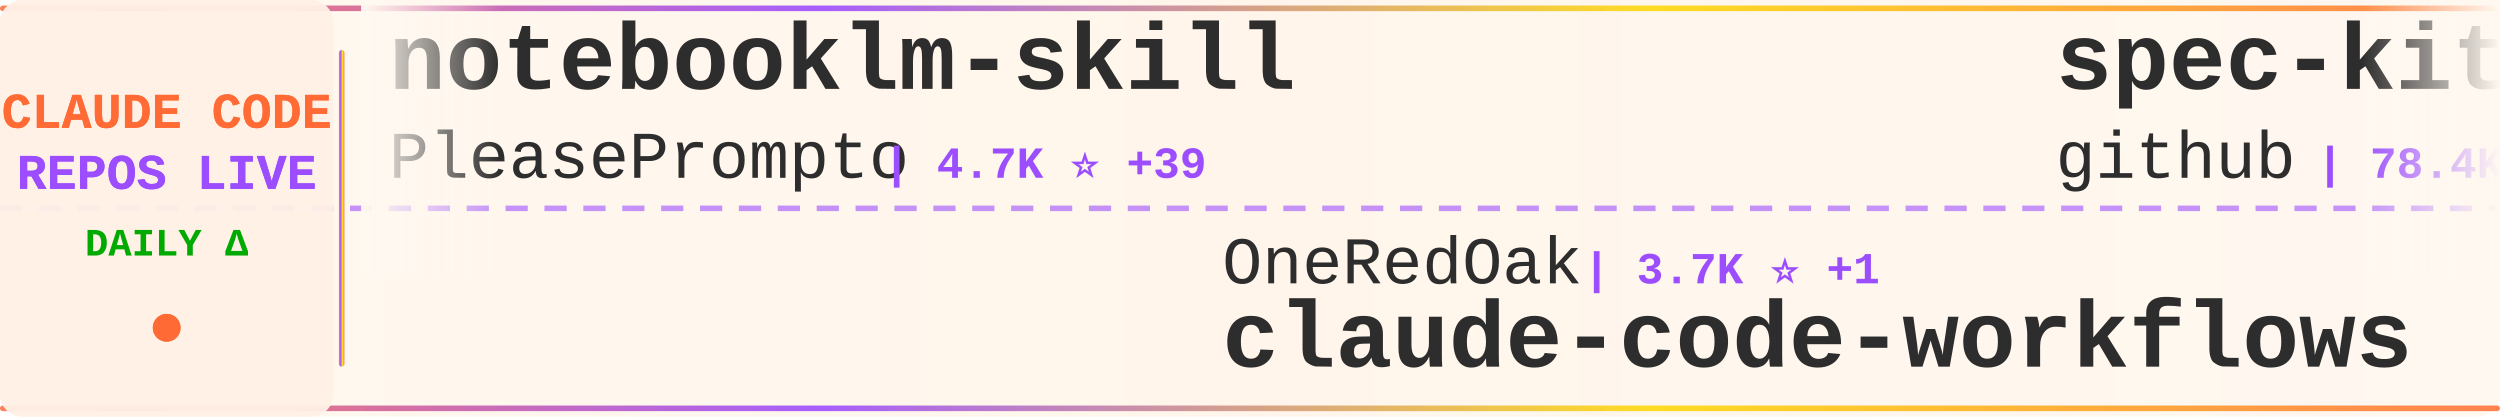
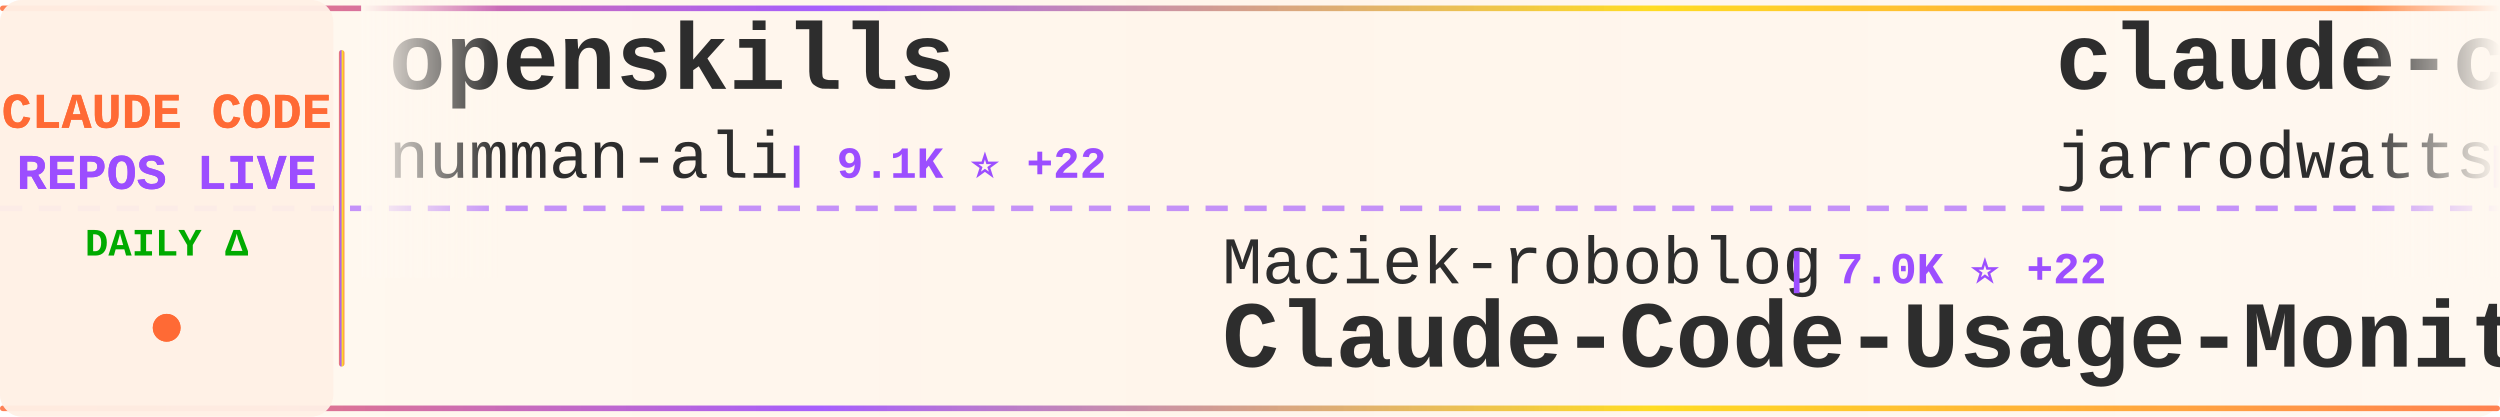
<svg xmlns="http://www.w3.org/2000/svg" width="900" height="150">
  <defs>
    <linearGradient id="tickerBg" x1="0%" y1="0%" x2="100%" y2="0%">
      <stop offset="0%" style="stop-color:#fff8f0;stop-opacity:0.98" />
      <stop offset="50%" style="stop-color:#fff5eb;stop-opacity:1" />
      <stop offset="100%" style="stop-color:#fff8f0;stop-opacity:0.98" />
    </linearGradient>
    <linearGradient id="borderGrad" x1="0%" y1="0%" x2="100%" y2="0%">
      <stop offset="0%" style="stop-color:#FF6B35;stop-opacity:0.85">
        <animate attributeName="stop-opacity" values="0.85;1;0.85" dur="2s" repeatCount="indefinite" />
      </stop>
      <stop offset="33%" style="stop-color:#9C4EFF;stop-opacity:0.9">
        <animate attributeName="stop-opacity" values="0.9;1;0.9" dur="2.2s" repeatCount="indefinite" />
      </stop>
      <stop offset="66%" style="stop-color:#FFD700;stop-opacity:0.85">
        <animate attributeName="stop-opacity" values="0.85;1;0.85" dur="1.8s" repeatCount="indefinite" />
      </stop>
      <stop offset="100%" style="stop-color:#FF6B35;stop-opacity:0.85">
        <animate attributeName="stop-opacity" values="0.85;1;0.85" dur="2s" repeatCount="indefinite" />
      </stop>
    </linearGradient>
    <filter id="textGlow">
      <feGaussianBlur stdDeviation="0.15" result="coloredBlur" />
      <feMerge>
        <feMergeNode in="coloredBlur" />
        <feMergeNode in="SourceGraphic" />
      </feMerge>
    </filter>
    <filter id="metricGlow">
      <feGaussianBlur stdDeviation="0.2" result="coloredBlur" />
      <feMerge>
        <feMergeNode in="coloredBlur" />
        <feMergeNode in="SourceGraphic" />
      </feMerge>
    </filter>
    <linearGradient id="leftFade" x1="0%" y1="0%" x2="100%" y2="0%">
      <stop offset="0%" style="stop-color:#fff8f0;stop-opacity:1" />
      <stop offset="100%" style="stop-color:#fff8f0;stop-opacity:0" />
    </linearGradient>
    <linearGradient id="rightFade" x1="0%" y1="0%" x2="100%" y2="0%">
      <stop offset="0%" style="stop-color:#fff8f0;stop-opacity:0" />
      <stop offset="100%" style="stop-color:#fff8f0;stop-opacity:1" />
    </linearGradient>
  </defs>
  <rect width="900" height="150" fill="url(#tickerBg)" rx="8" />
  <rect x="0" y="2" width="900" height="2" fill="url(#borderGrad)" rx="1" />
  <rect x="0" y="146" width="900" height="2" fill="url(#borderGrad)" rx="1" />
  <line x1="0" y1="75" x2="900" y2="75" stroke="#9C4EFF" stroke-width="2" stroke-dasharray="8 6" opacity="0.6" />
  <rect x="0" y="0" width="120" height="150" fill="#fff0e6" opacity="0.95" rx="8" />
  <text x="60" y="46" font-family="'Courier New', monospace" font-size="18" font-weight="bold" fill="#FF6B35" text-anchor="middle" filter="url(#textGlow)">
    CLAUDE CODE
  </text>
  <text x="60" y="68" font-family="'Courier New', monospace" font-size="18" font-weight="bold" fill="#9C4EFF" text-anchor="middle" filter="url(#textGlow)">
    REPOS LIVE
  </text>
  <text x="60" y="92" font-family="'Courier New', monospace" font-size="14" font-weight="bold" fill="#00aa00" text-anchor="middle">
    DAILY Δ
  </text>
  <circle cx="60" cy="118" r="5" fill="#FF6B35" filter="url(#metricGlow)">
    <animate attributeName="r" values="4;6;4" dur="1.5s" repeatCount="indefinite" />
    <animate attributeName="opacity" values="0.6;1;0.6" dur="1.5s" repeatCount="indefinite" />
  </circle>
  <rect x="122" y="18" width="2" height="114" fill="url(#borderGrad)" rx="1" />
  <clipPath id="tickerClip">
    <rect x="130" y="0" width="770" height="150" />
  </clipPath>
  <g clip-path="url(#tickerClip)">
    <g id="tickerItems">
      <animateTransform attributeName="transform" attributeType="XML" type="translate" from="0 0" to="-3000 0" dur="54s" repeatCount="indefinite" />
      <g transform="translate(0, 0)">
+         <text x="140" y="32" font-family="'Courier New', monospace" font-size="34" font-weight="bold" fill="#2d2d2d">openskills</text>
+         <text x="140" y="64" font-family="'Courier New', monospace" font-size="24" font-weight="normal" fill="#2d2d2d" opacity="1.0">numman-ali</text>
+         <text x="282" y="64" font-family="'Courier New', monospace" font-size="16" font-weight="bold" fill="#9C4EFF"> | 9.1K ⭐ +22</text>
+       </g>
+       <g transform="translate(300, 0)">
+         <text x="140" y="102" font-family="'Courier New', monospace" font-size="24" font-weight="normal" fill="#2d2d2d" opacity="1.0">Maciek-roboblog</text>
+         <text x="342" y="102" font-family="'Courier New', monospace" font-size="16" font-weight="bold" fill="#9C4EFF"> | 7.0K ⭐ +22</text>
+         <text x="140" y="132" font-family="'Courier New', monospace" font-size="34" font-weight="bold" fill="#2d2d2d">Claude-Code-Usage-Monito...</text>
+       </g>
+       <g transform="translate(600, 0)">
+         <text x="140" y="32" font-family="'Courier New', monospace" font-size="34" font-weight="bold" fill="#2d2d2d">claude-code-config</text>
+         <text x="140" y="64" font-family="'Courier New', monospace" font-size="24" font-weight="normal" fill="#2d2d2d" opacity="1.0">jarrodwatts</text>
+         <text x="294" y="64" font-family="'Courier New', monospace" font-size="16" font-weight="bold" fill="#9C4EFF"> | 981 ⭐ +3</text>
+       </g>
+       <g transform="translate(900, 0)">
+         <text x="140" y="102" font-family="'Courier New', monospace" font-size="24" font-weight="normal" fill="#2d2d2d" opacity="1.0">greggh</text>
+         <text x="234" y="102" font-family="'Courier New', monospace" font-size="16" font-weight="bold" fill="#9C4EFF"> | 1.9K ⭐ +4</text>
+         <text x="140" y="132" font-family="'Courier New', monospace" font-size="34" font-weight="bold" fill="#2d2d2d">claude-code.nvim</text>
+       </g>
+       <g transform="translate(1200, 0)">
        <text x="140" y="32" font-family="'Courier New', monospace" font-size="34" font-weight="bold" fill="#2d2d2d">notebooklm-skill</text>
        <text x="140" y="64" font-family="'Courier New', monospace" font-size="24" font-weight="normal" fill="#2d2d2d" opacity="1.0">PleasePrompto</text>
-         <text x="318" y="64" font-family="'Courier New', monospace" font-size="16" font-weight="bold" fill="#9C4EFF"> | 4.7K ⭐ +39</text>
-       </g>
-       <g transform="translate(300, 0)">
-         <text x="140" y="102" font-family="'Courier New', monospace" font-size="24" font-weight="normal" fill="#2d2d2d" opacity="1.0">OneRedOak</text>
-         <text x="270" y="102" font-family="'Courier New', monospace" font-size="16" font-weight="bold" fill="#9C4EFF"> | 3.7K ⭐ +1</text>
-         <text x="140" y="132" font-family="'Courier New', monospace" font-size="34" font-weight="bold" fill="#2d2d2d">claude-code-workflows</text>
-       </g>
-       <g transform="translate(600, 0)">
-         <text x="140" y="32" font-family="'Courier New', monospace" font-size="34" font-weight="bold" fill="#2d2d2d">spec-kit</text>
-         <text x="140" y="64" font-family="'Courier New', monospace" font-size="24" font-weight="normal" fill="#2d2d2d" opacity="1.0">github</text>
-         <text x="234" y="64" font-family="'Courier New', monospace" font-size="16" font-weight="bold" fill="#9C4EFF"> | 78.4K ⭐ +410</text>
-       </g>
-       <g transform="translate(900, 0)">
-         <text x="140" y="102" font-family="'Courier New', monospace" font-size="24" font-weight="normal" fill="#2d2d2d" opacity="1.0">disler</text>
-         <text x="234" y="102" font-family="'Courier New', monospace" font-size="16" font-weight="bold" fill="#9C4EFF"> | 498 ⭐ +7</text>
-         <text x="140" y="132" font-family="'Courier New', monospace" font-size="34" font-weight="bold" fill="#2d2d2d">pi-vs-claude-code</text>
-       </g>
-       <g transform="translate(1200, 0)">
-         <text x="140" y="32" font-family="'Courier New', monospace" font-size="34" font-weight="bold" fill="#2d2d2d">claude-plugins-official</text>
-         <text x="140" y="64" font-family="'Courier New', monospace" font-size="24" font-weight="normal" fill="#2d2d2d" opacity="1.0">anthropics</text>
-         <text x="282" y="64" font-family="'Courier New', monospace" font-size="16" font-weight="bold" fill="#9C4EFF"> | 12.7K ⭐ +141</text>
+         <text x="318" y="64" font-family="'Courier New', monospace" font-size="16" font-weight="bold" fill="#9C4EFF"> | 4.7K ⭐ +43</text>
      </g>
      <g transform="translate(1500, 0)">
-         <text x="140" y="102" font-family="'Courier New', monospace" font-size="24" font-weight="normal" fill="#2d2d2d" opacity="1.0">lst97</text>
-         <text x="222" y="102" font-family="'Courier New', monospace" font-size="16" font-weight="bold" fill="#9C4EFF"> | 1.5K ⭐ +1</text>
-         <text x="140" y="132" font-family="'Courier New', monospace" font-size="34" font-weight="bold" fill="#2d2d2d">claude-code-sub-agents</text>
+         <text x="140" y="102" font-family="'Courier New', monospace" font-size="24" font-weight="normal" fill="#2d2d2d" opacity="1.0">centminmod</text>
+         <text x="282" y="102" font-family="'Courier New', monospace" font-size="16" font-weight="bold" fill="#9C4EFF"> | 2.1K ⭐ +6</text>
+         <text x="140" y="132" font-family="'Courier New', monospace" font-size="34" font-weight="bold" fill="#2d2d2d">my-claude-code-setup</text>
      </g>
      <g transform="translate(1800, 0)">
-         <text x="140" y="32" font-family="'Courier New', monospace" font-size="34" font-weight="bold" fill="#2d2d2d">claude-code-security-rev...</text>
-         <text x="140" y="64" font-family="'Courier New', monospace" font-size="24" font-weight="normal" fill="#2d2d2d" opacity="1.0">anthropics</text>
-         <text x="282" y="64" font-family="'Courier New', monospace" font-size="16" font-weight="bold" fill="#9C4EFF"> | 3.9K ⭐ +21</text>
+         <text x="140" y="32" font-family="'Courier New', monospace" font-size="34" font-weight="bold" fill="#2d2d2d">claude-code-skills</text>
+         <text x="140" y="64" font-family="'Courier New', monospace" font-size="24" font-weight="normal" fill="#2d2d2d" opacity="1.0">daymade</text>
+         <text x="246" y="64" font-family="'Courier New', monospace" font-size="16" font-weight="bold" fill="#9C4EFF"> | 689 ⭐ +15</text>
      </g>
      <g transform="translate(2100, 0)">
-         <text x="140" y="102" font-family="'Courier New', monospace" font-size="24" font-weight="normal" fill="#2d2d2d" opacity="1.0">trailofbits</text>
-         <text x="294" y="102" font-family="'Courier New', monospace" font-size="16" font-weight="bold" fill="#9C4EFF"> | 1.6K ⭐ +3</text>
-         <text x="140" y="132" font-family="'Courier New', monospace" font-size="34" font-weight="bold" fill="#2d2d2d">claude-code-config</text>
+         <text x="140" y="102" font-family="'Courier New', monospace" font-size="24" font-weight="normal" fill="#2d2d2d" opacity="1.0">0xfurai</text>
+         <text x="246" y="102" font-family="'Courier New', monospace" font-size="16" font-weight="bold" fill="#9C4EFF"> | 782 ⭐</text>
+         <text x="140" y="132" font-family="'Courier New', monospace" font-size="34" font-weight="bold" fill="#2d2d2d">claude-code-subagents</text>
      </g>
      <g transform="translate(2400, 0)">
-         <text x="140" y="32" font-family="'Courier New', monospace" font-size="34" font-weight="bold" fill="#2d2d2d">nanoclaw</text>
-         <text x="140" y="64" font-family="'Courier New', monospace" font-size="24" font-weight="normal" fill="#2d2d2d" opacity="1.0">qwibitai</text>
-         <text x="258" y="64" font-family="'Courier New', monospace" font-size="16" font-weight="bold" fill="#9C4EFF"> | 24.2K ⭐ +282</text>
+         <text x="140" y="32" font-family="'Courier New', monospace" font-size="34" font-weight="bold" fill="#2d2d2d">claude-skills</text>
+         <text x="140" y="64" font-family="'Courier New', monospace" font-size="24" font-weight="normal" fill="#2d2d2d" opacity="1.0">alirezarezvani</text>
+         <text x="330" y="64" font-family="'Courier New', monospace" font-size="16" font-weight="bold" fill="#9C4EFF"> | 5.9K ⭐ +228</text>
      </g>
      <g transform="translate(2700, 0)">
-         <text x="140" y="102" font-family="'Courier New', monospace" font-size="24" font-weight="normal" fill="#2d2d2d" opacity="1.0">Pimzino</text>
-         <text x="246" y="102" font-family="'Courier New', monospace" font-size="16" font-weight="bold" fill="#9C4EFF"> | 3.6K ⭐ +6</text>
-         <text x="140" y="132" font-family="'Courier New', monospace" font-size="34" font-weight="bold" fill="#2d2d2d">claude-code-spec-workflo...</text>
+         <text x="140" y="102" font-family="'Courier New', monospace" font-size="24" font-weight="normal" fill="#2d2d2d" opacity="1.0">steipete</text>
+         <text x="258" y="102" font-family="'Courier New', monospace" font-size="16" font-weight="bold" fill="#9C4EFF"> | 1.2K ⭐ +1</text>
+         <text x="140" y="132" font-family="'Courier New', monospace" font-size="34" font-weight="bold" fill="#2d2d2d">claude-code-mcp</text>
      </g>
      <g transform="translate(3000, 0)">
-         <text x="140" y="32" font-family="'Courier New', monospace" font-size="34" font-weight="bold" fill="#2d2d2d">notebooklm-skill</text>
-         <text x="140" y="64" font-family="'Courier New', monospace" font-size="24" font-weight="normal" fill="#2d2d2d" opacity="1.0">PleasePrompto</text>
-         <text x="318" y="64" font-family="'Courier New', monospace" font-size="16" font-weight="bold" fill="#9C4EFF"> | 4.7K ⭐ +39</text>
+         <text x="140" y="32" font-family="'Courier New', monospace" font-size="34" font-weight="bold" fill="#2d2d2d">openskills</text>
+         <text x="140" y="64" font-family="'Courier New', monospace" font-size="24" font-weight="normal" fill="#2d2d2d" opacity="1.0">numman-ali</text>
+         <text x="282" y="64" font-family="'Courier New', monospace" font-size="16" font-weight="bold" fill="#9C4EFF"> | 9.1K ⭐ +22</text>
      </g>
      <g transform="translate(3300, 0)">
-         <text x="140" y="102" font-family="'Courier New', monospace" font-size="24" font-weight="normal" fill="#2d2d2d" opacity="1.0">OneRedOak</text>
-         <text x="270" y="102" font-family="'Courier New', monospace" font-size="16" font-weight="bold" fill="#9C4EFF"> | 3.7K ⭐ +1</text>
-         <text x="140" y="132" font-family="'Courier New', monospace" font-size="34" font-weight="bold" fill="#2d2d2d">claude-code-workflows</text>
+         <text x="140" y="102" font-family="'Courier New', monospace" font-size="24" font-weight="normal" fill="#2d2d2d" opacity="1.0">Maciek-roboblog</text>
+         <text x="342" y="102" font-family="'Courier New', monospace" font-size="16" font-weight="bold" fill="#9C4EFF"> | 7.0K ⭐ +22</text>
+         <text x="140" y="132" font-family="'Courier New', monospace" font-size="34" font-weight="bold" fill="#2d2d2d">Claude-Code-Usage-Monito...</text>
      </g>
      <g transform="translate(3600, 0)">
-         <text x="140" y="32" font-family="'Courier New', monospace" font-size="34" font-weight="bold" fill="#2d2d2d">spec-kit</text>
-         <text x="140" y="64" font-family="'Courier New', monospace" font-size="24" font-weight="normal" fill="#2d2d2d" opacity="1.0">github</text>
-         <text x="234" y="64" font-family="'Courier New', monospace" font-size="16" font-weight="bold" fill="#9C4EFF"> | 78.4K ⭐ +410</text>
+         <text x="140" y="32" font-family="'Courier New', monospace" font-size="34" font-weight="bold" fill="#2d2d2d">claude-code-config</text>
+         <text x="140" y="64" font-family="'Courier New', monospace" font-size="24" font-weight="normal" fill="#2d2d2d" opacity="1.0">jarrodwatts</text>
+         <text x="294" y="64" font-family="'Courier New', monospace" font-size="16" font-weight="bold" fill="#9C4EFF"> | 981 ⭐ +3</text>
      </g>
      <g transform="translate(3900, 0)">
-         <text x="140" y="102" font-family="'Courier New', monospace" font-size="24" font-weight="normal" fill="#2d2d2d" opacity="1.0">disler</text>
-         <text x="234" y="102" font-family="'Courier New', monospace" font-size="16" font-weight="bold" fill="#9C4EFF"> | 498 ⭐ +7</text>
-         <text x="140" y="132" font-family="'Courier New', monospace" font-size="34" font-weight="bold" fill="#2d2d2d">pi-vs-claude-code</text>
+         <text x="140" y="102" font-family="'Courier New', monospace" font-size="24" font-weight="normal" fill="#2d2d2d" opacity="1.0">greggh</text>
+         <text x="234" y="102" font-family="'Courier New', monospace" font-size="16" font-weight="bold" fill="#9C4EFF"> | 1.9K ⭐ +4</text>
+         <text x="140" y="132" font-family="'Courier New', monospace" font-size="34" font-weight="bold" fill="#2d2d2d">claude-code.nvim</text>
      </g>
    </g>
  </g>
  <rect x="130" y="0" width="50" height="100" fill="url(#leftFade)" />
  <rect x="850" y="0" width="50" height="100" fill="url(#rightFade)" />
</svg>
